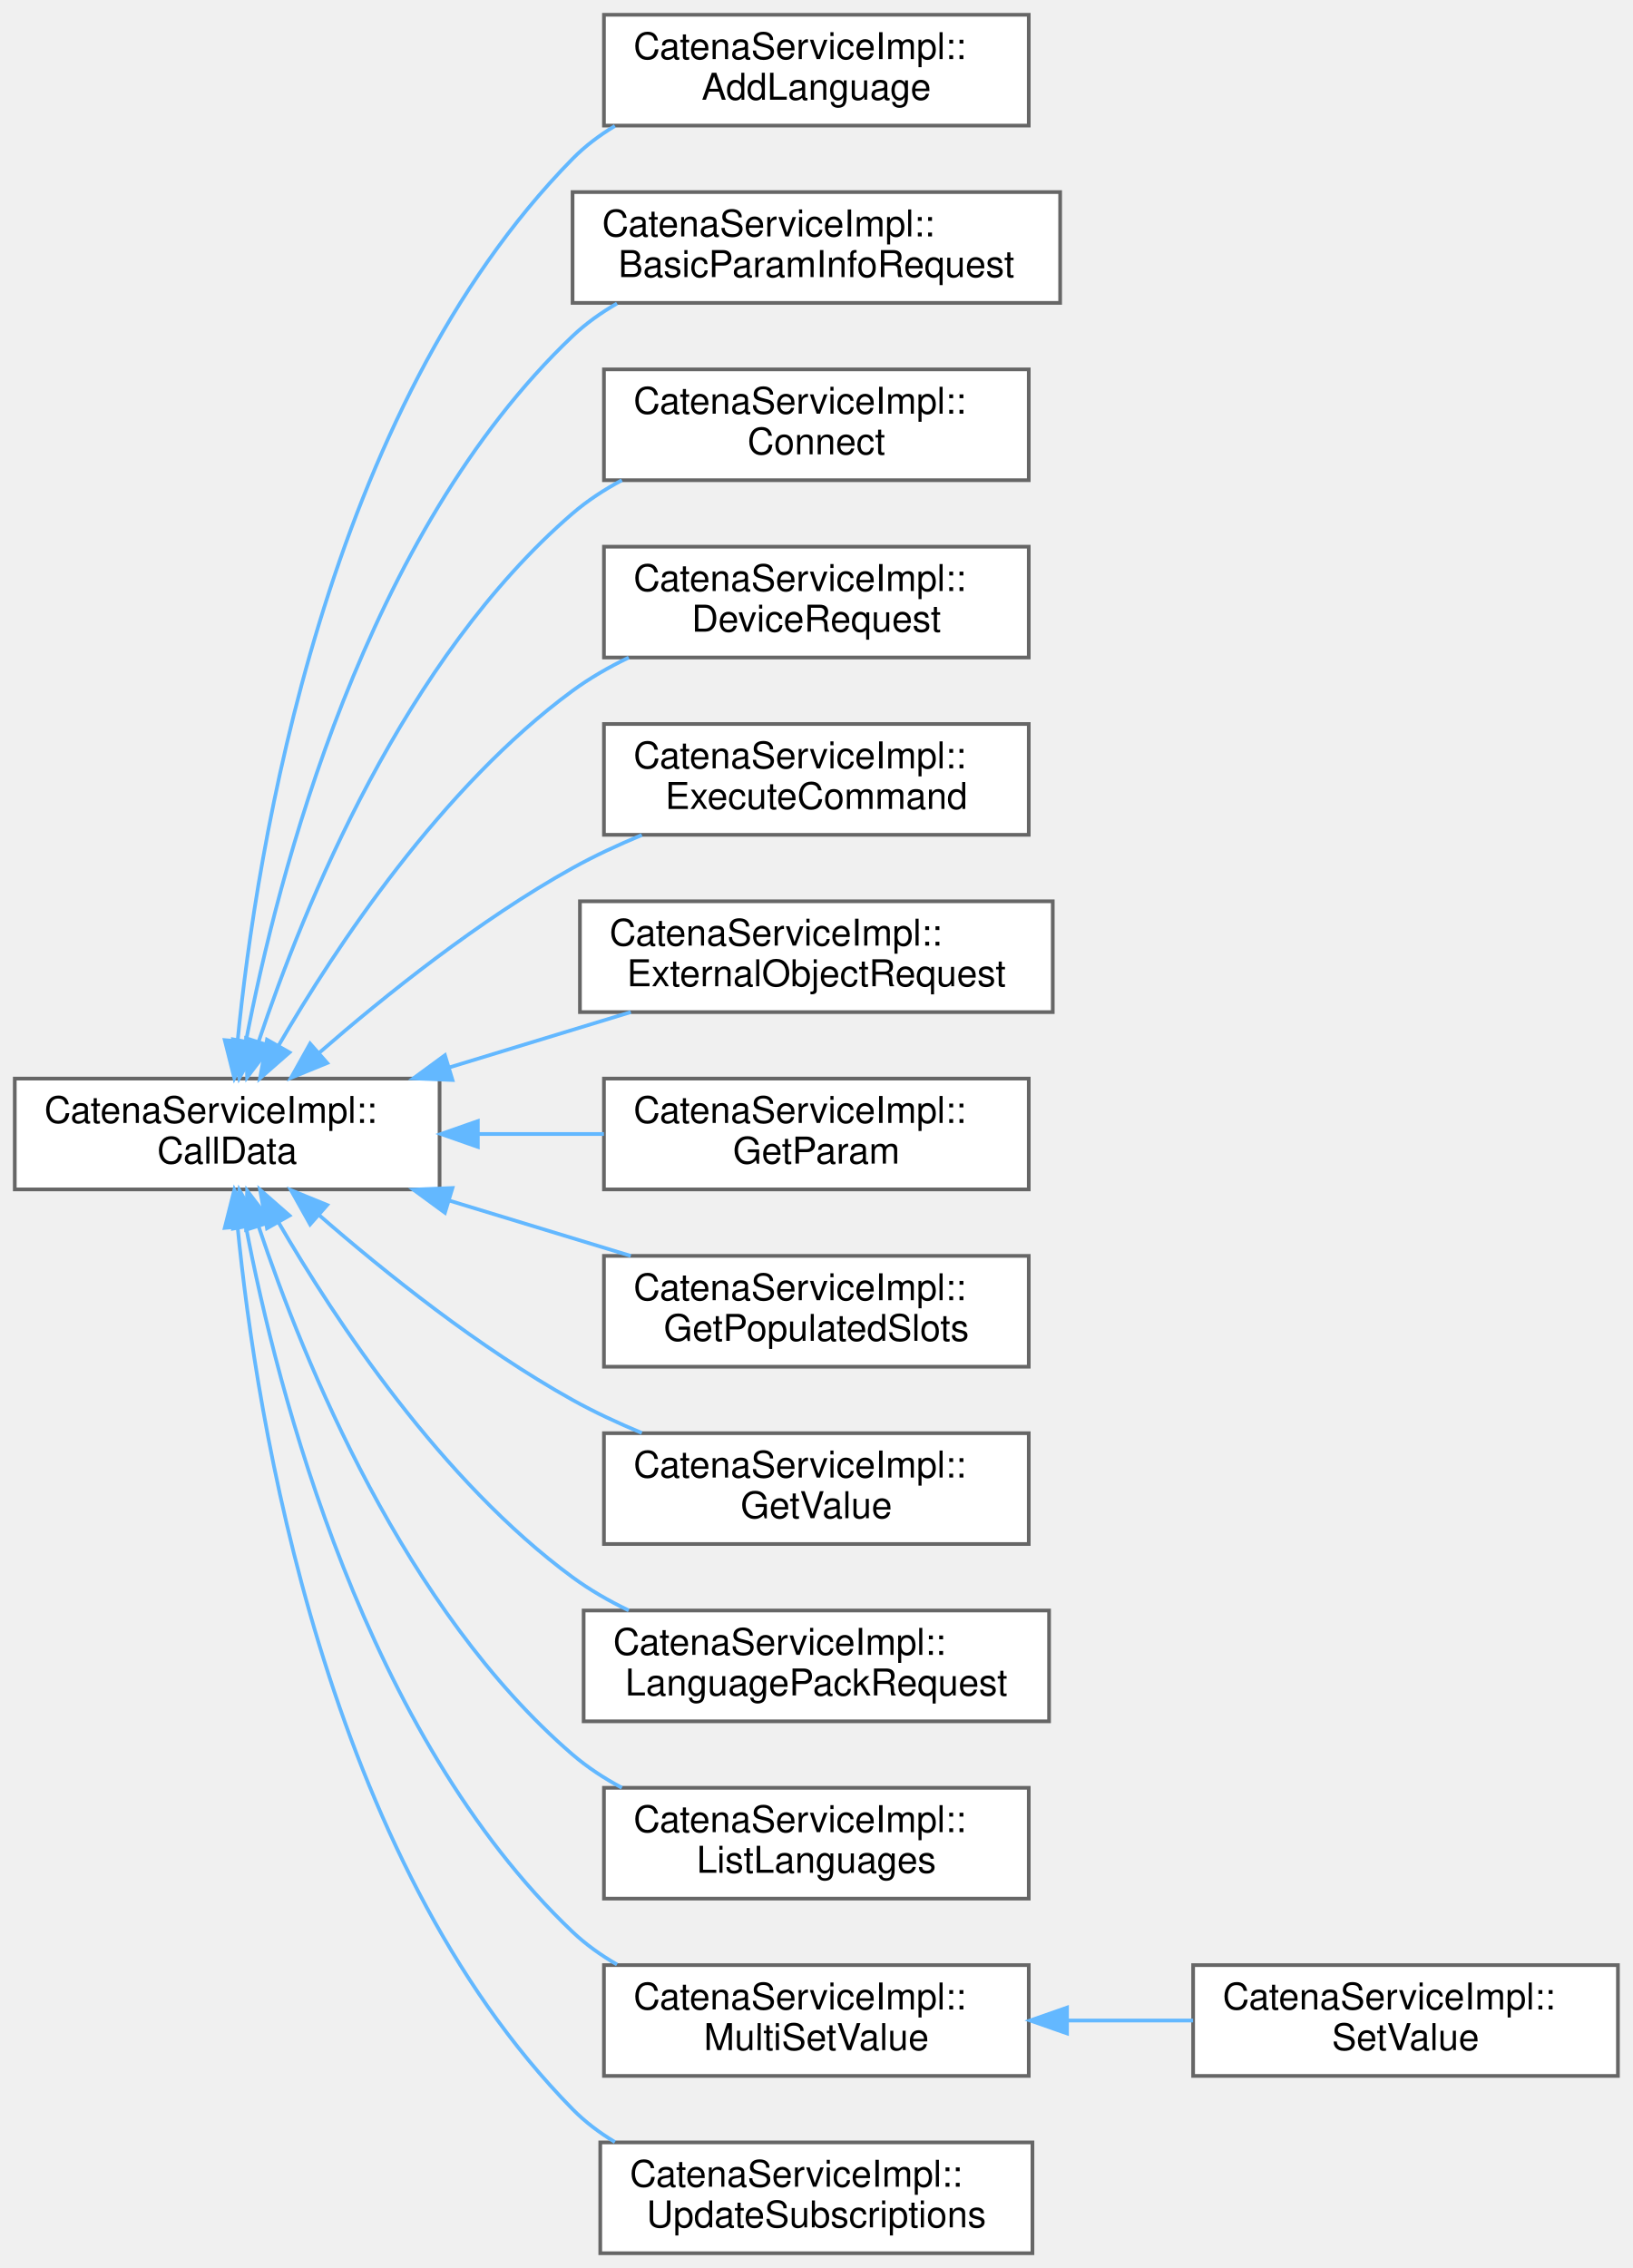
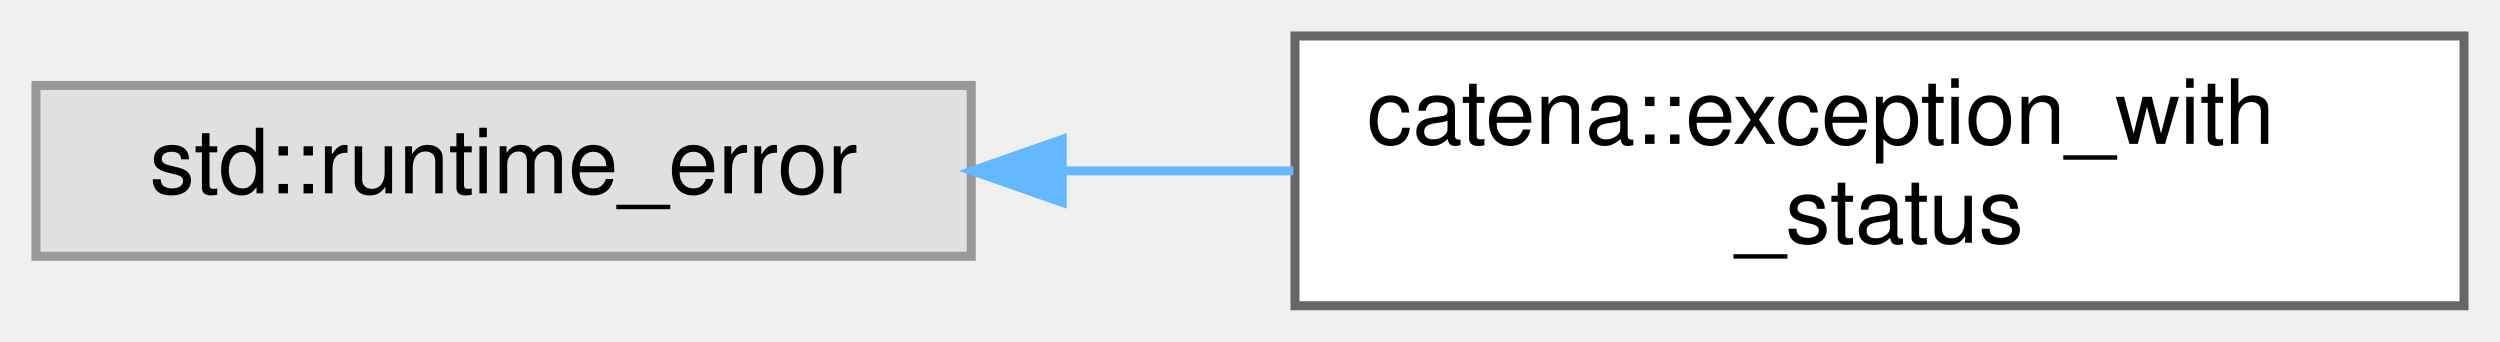
- <svg xmlns="http://www.w3.org/2000/svg" xmlns:xlink="http://www.w3.org/1999/xlink" width="442pt" height="614pt" viewBox="0.00 0.00 442.00 614.00">
-   <g id="graph0" class="graph" transform="scale(1 1) rotate(0) translate(4 610)">
+ <svg xmlns="http://www.w3.org/2000/svg" xmlns:xlink="http://www.w3.org/1999/xlink" width="278pt" height="38pt" viewBox="0.00 0.00 278.00 38.00">
+   <g id="graph0" class="graph" transform="scale(1 1) rotate(0) translate(4 34)">
    <g id="Node000000" class="node">
      <g id="a_Node000000">
-         <a xlink:href="classCatenaServiceImpl_1_1CallData.html" target="_top" xlink:title="Abstract base class for the CallData classes. Provides the proceed method.">
-           <polygon fill="white" stroke="#666666" points="115,-318 0,-318 0,-288 115,-288 115,-318" />
-           <text text-anchor="start" x="8" y="-306" font-family="Helvetica,sans-Serif" font-size="10.00">CatenaServiceImpl::</text>
-           <text text-anchor="middle" x="57.5" y="-295" font-family="Helvetica,sans-Serif" font-size="10.00">CallData</text>
+         <a xlink:title=" ">
+           <polygon fill="#e0e0e0" stroke="#999999" points="104,-24.5 0,-24.5 0,-5.5 104,-5.5 104,-24.5" />
+           <text text-anchor="middle" x="52" y="-12.5" font-family="Helvetica,sans-Serif" font-size="10.00">std::runtime_error</text>
        </a>
      </g>
    </g>
    <g id="Node000001" class="node">
      <g id="a_Node000001">
-         <a xlink:href="classCatenaServiceImpl_1_1AddLanguage.html" target="_top" xlink:title="CallData class for the ListLanguages RPC.">
-           <polygon fill="white" stroke="#666666" points="274.5,-606 159.5,-606 159.5,-576 274.5,-576 274.5,-606" />
-           <text text-anchor="start" x="167.5" y="-594" font-family="Helvetica,sans-Serif" font-size="10.00">CatenaServiceImpl::</text>
-           <text text-anchor="middle" x="217" y="-583" font-family="Helvetica,sans-Serif" font-size="10.00">AddLanguage</text>
+         <a xlink:href="structcatena_1_1exception__with__status.html" target="_top" xlink:title="A std::runtime_error with a gRPC StatusCode. This struct cannot be copied.">
+           <polygon fill="white" stroke="#666666" points="270,-30 140,-30 140,0 270,0 270,-30" />
+           <text text-anchor="start" x="148" y="-18" font-family="Helvetica,sans-Serif" font-size="10.00">catena::exception_with</text>
+           <text text-anchor="middle" x="205" y="-7" font-family="Helvetica,sans-Serif" font-size="10.00">_status</text>
        </a>
      </g>
    </g>
-     <g id="edge23_Node000000_Node000001" class="edge">
-       <g id="a_edge23_Node000000_Node000001">
+     <g id="edge32_Node000000_Node000001" class="edge">
+       <g id="a_edge32_Node000000_Node000001">
        <a xlink:title=" ">
-           <path fill="none" stroke="#63b8ff" d="M60.32,-328.11C65.39,-379.8 84.08,-498.95 151,-567 154.37,-570.43 158.28,-573.38 162.47,-575.9" />
-           <polygon fill="#63b8ff" stroke="#63b8ff" points="63.81,-327.8 59.43,-318.15 56.84,-328.42 63.81,-327.8" />
-         </a>
-       </g>
-     </g>
-     <g id="Node000002" class="node">
-       <g id="a_Node000002">
-         <a xlink:href="classCatenaServiceImpl_1_1BasicParamInfoRequest.html" target="_top" xlink:title="CallData class for the BasicParamInfoRequest RPC.">
-           <polygon fill="white" stroke="#666666" points="283,-558 151,-558 151,-528 283,-528 283,-558" />
-           <text text-anchor="start" x="159" y="-546" font-family="Helvetica,sans-Serif" font-size="10.00">CatenaServiceImpl::</text>
-           <text text-anchor="middle" x="217" y="-535" font-family="Helvetica,sans-Serif" font-size="10.00">BasicParamInfoRequest</text>
-         </a>
-       </g>
-     </g>
-     <g id="edge24_Node000000_Node000002" class="edge">
-       <g id="a_edge24_Node000000_Node000002">
-         <a xlink:title=" ">
-           <path fill="none" stroke="#63b8ff" d="M62.59,-328.13C71.12,-372.64 94.86,-465.65 151,-519 154.58,-522.4 158.67,-525.32 163.03,-527.84" />
-           <polygon fill="#63b8ff" stroke="#63b8ff" points="66.01,-327.37 60.78,-318.16 59.12,-328.62 66.01,-327.37" />
-         </a>
-       </g>
-     </g>
-     <g id="Node000003" class="node">
-       <g id="a_Node000003">
-         <a xlink:href="classCatenaServiceImpl_1_1Connect.html" target="_top" xlink:title="CallData class for the Connect RPC.">
-           <polygon fill="white" stroke="#666666" points="274.5,-510 159.5,-510 159.5,-480 274.5,-480 274.5,-510" />
-           <text text-anchor="start" x="167.5" y="-498" font-family="Helvetica,sans-Serif" font-size="10.00">CatenaServiceImpl::</text>
-           <text text-anchor="middle" x="217" y="-487" font-family="Helvetica,sans-Serif" font-size="10.00">Connect</text>
-         </a>
-       </g>
-     </g>
-     <g id="edge25_Node000000_Node000003" class="edge">
-       <g id="a_edge25_Node000000_Node000003">
-         <a xlink:title=" ">
-           <path fill="none" stroke="#63b8ff" d="M66.06,-328.16C78.23,-364.57 105.52,-431.86 151,-471 155.01,-474.45 159.56,-477.43 164.35,-479.99" />
-           <polygon fill="#63b8ff" stroke="#63b8ff" points="69.3,-326.79 62.9,-318.34 62.63,-328.93 69.3,-326.79" />
-         </a>
-       </g>
-     </g>
-     <g id="Node000004" class="node">
-       <g id="a_Node000004">
-         <a xlink:href="classCatenaServiceImpl_1_1DeviceRequest.html" target="_top" xlink:title="CallData class for the DeviceRequest RPC.">
-           <polygon fill="white" stroke="#666666" points="274.5,-462 159.5,-462 159.5,-432 274.5,-432 274.5,-462" />
-           <text text-anchor="start" x="167.5" y="-450" font-family="Helvetica,sans-Serif" font-size="10.00">CatenaServiceImpl::</text>
-           <text text-anchor="middle" x="217" y="-439" font-family="Helvetica,sans-Serif" font-size="10.00">DeviceRequest</text>
-         </a>
-       </g>
-     </g>
-     <g id="edge26_Node000000_Node000004" class="edge">
-       <g id="a_edge26_Node000000_Node000004">
-         <a xlink:title=" ">
-           <path fill="none" stroke="#63b8ff" d="M71.36,-326.86C86.93,-353.7 115.55,-396.94 151,-423 155.65,-426.42 160.85,-429.4 166.21,-431.99" />
-           <polygon fill="#63b8ff" stroke="#63b8ff" points="74.37,-325.08 66.4,-318.1 68.28,-328.53 74.37,-325.08" />
-         </a>
-       </g>
-     </g>
-     <g id="Node000005" class="node">
-       <g id="a_Node000005">
-         <a xlink:href="classCatenaServiceImpl_1_1ExecuteCommand.html" target="_top" xlink:title="CallData class for the ExecuteCommand RPC.">
-           <polygon fill="white" stroke="#666666" points="274.5,-414 159.5,-414 159.5,-384 274.5,-384 274.5,-414" />
-           <text text-anchor="start" x="167.5" y="-402" font-family="Helvetica,sans-Serif" font-size="10.00">CatenaServiceImpl::</text>
-           <text text-anchor="middle" x="217" y="-391" font-family="Helvetica,sans-Serif" font-size="10.00">ExecuteCommand</text>
-         </a>
-       </g>
-     </g>
-     <g id="edge27_Node000000_Node000005" class="edge">
-       <g id="a_edge27_Node000000_Node000005">
-         <a xlink:title=" ">
-           <path fill="none" stroke="#63b8ff" d="M82.41,-324.98C100.28,-340.53 125.86,-361.02 151,-375 156.89,-378.27 163.31,-381.26 169.75,-383.94" />
-           <polygon fill="#63b8ff" stroke="#63b8ff" points="84.58,-322.22 74.78,-318.22 79.95,-327.47 84.58,-322.22" />
-         </a>
-       </g>
-     </g>
-     <g id="Node000006" class="node">
-       <g id="a_Node000006">
-         <a xlink:href="classCatenaServiceImpl_1_1ExternalObjectRequest.html" target="_top" xlink:title="CallData class for the ExternalObjectRequest RPC.">
-           <polygon fill="white" stroke="#666666" points="281,-366 153,-366 153,-336 281,-336 281,-366" />
-           <text text-anchor="start" x="161" y="-354" font-family="Helvetica,sans-Serif" font-size="10.00">CatenaServiceImpl::</text>
-           <text text-anchor="middle" x="217" y="-343" font-family="Helvetica,sans-Serif" font-size="10.00">ExternalObjectRequest</text>
-         </a>
-       </g>
-     </g>
-     <g id="edge28_Node000000_Node000006" class="edge">
-       <g id="a_edge28_Node000000_Node000006">
-         <a xlink:title=" ">
-           <path fill="none" stroke="#63b8ff" d="M117.78,-321.07C133.93,-325.99 151.25,-331.27 166.77,-336" />
-           <polygon fill="#63b8ff" stroke="#63b8ff" points="118.49,-317.62 107.9,-318.06 116.45,-324.32 118.49,-317.62" />
-         </a>
-       </g>
-     </g>
-     <g id="Node000007" class="node">
-       <g id="a_Node000007">
-         <a xlink:href="classCatenaServiceImpl_1_1GetParam.html" target="_top" xlink:title="CallData class for the GetParam RPC.">
-           <polygon fill="white" stroke="#666666" points="274.5,-318 159.5,-318 159.5,-288 274.5,-288 274.5,-318" />
-           <text text-anchor="start" x="167.5" y="-306" font-family="Helvetica,sans-Serif" font-size="10.00">CatenaServiceImpl::</text>
-           <text text-anchor="middle" x="217" y="-295" font-family="Helvetica,sans-Serif" font-size="10.00">GetParam</text>
-         </a>
-       </g>
-     </g>
-     <g id="edge29_Node000000_Node000007" class="edge">
-       <g id="a_edge29_Node000000_Node000007">
-         <a xlink:title=" ">
-           <path fill="none" stroke="#63b8ff" d="M125.61,-303C136.89,-303 148.5,-303 159.49,-303" />
-           <polygon fill="#63b8ff" stroke="#63b8ff" points="125.36,-299.5 115.36,-303 125.36,-306.5 125.36,-299.5" />
-         </a>
-       </g>
-     </g>
-     <g id="Node000008" class="node">
-       <g id="a_Node000008">
-         <a xlink:href="classCatenaServiceImpl_1_1GetPopulatedSlots.html" target="_top" xlink:title="CallData class for the GetPopulatedSlots RPC.">
-           <polygon fill="white" stroke="#666666" points="274.5,-270 159.5,-270 159.5,-240 274.5,-240 274.5,-270" />
-           <text text-anchor="start" x="167.5" y="-258" font-family="Helvetica,sans-Serif" font-size="10.00">CatenaServiceImpl::</text>
-           <text text-anchor="middle" x="217" y="-247" font-family="Helvetica,sans-Serif" font-size="10.00">GetPopulatedSlots</text>
-         </a>
-       </g>
-     </g>
-     <g id="edge30_Node000000_Node000008" class="edge">
-       <g id="a_edge30_Node000000_Node000008">
-         <a xlink:title=" ">
-           <path fill="none" stroke="#63b8ff" d="M117.78,-284.93C133.93,-280.01 151.25,-274.73 166.77,-270" />
-           <polygon fill="#63b8ff" stroke="#63b8ff" points="116.45,-281.68 107.9,-287.94 118.49,-288.38 116.45,-281.68" />
-         </a>
-       </g>
-     </g>
-     <g id="Node000009" class="node">
-       <g id="a_Node000009">
-         <a xlink:href="classCatenaServiceImpl_1_1GetValue.html" target="_top" xlink:title="CallData class for the GetValue RPC.">
-           <polygon fill="white" stroke="#666666" points="274.5,-222 159.5,-222 159.5,-192 274.5,-192 274.5,-222" />
-           <text text-anchor="start" x="167.5" y="-210" font-family="Helvetica,sans-Serif" font-size="10.00">CatenaServiceImpl::</text>
-           <text text-anchor="middle" x="217" y="-199" font-family="Helvetica,sans-Serif" font-size="10.00">GetValue</text>
-         </a>
-       </g>
-     </g>
-     <g id="edge31_Node000000_Node000009" class="edge">
-       <g id="a_edge31_Node000000_Node000009">
-         <a xlink:title=" ">
-           <path fill="none" stroke="#63b8ff" d="M82.41,-281.02C100.28,-265.47 125.86,-244.98 151,-231 156.89,-227.73 163.31,-224.74 169.75,-222.06" />
-           <polygon fill="#63b8ff" stroke="#63b8ff" points="79.95,-278.53 74.78,-287.78 84.58,-283.78 79.95,-278.53" />
-         </a>
-       </g>
-     </g>
-     <g id="Node000010" class="node">
-       <g id="a_Node000010">
-         <a xlink:href="classCatenaServiceImpl_1_1LanguagePackRequest.html" target="_top" xlink:title="CallData class for the LanguagePackRequest RPC.">
-           <polygon fill="white" stroke="#666666" points="280,-174 154,-174 154,-144 280,-144 280,-174" />
-           <text text-anchor="start" x="162" y="-162" font-family="Helvetica,sans-Serif" font-size="10.00">CatenaServiceImpl::</text>
-           <text text-anchor="middle" x="217" y="-151" font-family="Helvetica,sans-Serif" font-size="10.00">LanguagePackRequest</text>
-         </a>
-       </g>
-     </g>
-     <g id="edge32_Node000000_Node000010" class="edge">
-       <g id="a_edge32_Node000000_Node000010">
-         <a xlink:title=" ">
-           <path fill="none" stroke="#63b8ff" d="M71.36,-279.14C86.93,-252.3 115.55,-209.06 151,-183 155.65,-179.58 160.85,-176.6 166.21,-174.01" />
-           <polygon fill="#63b8ff" stroke="#63b8ff" points="68.28,-277.47 66.4,-287.9 74.37,-280.92 68.28,-277.47" />
-         </a>
-       </g>
-     </g>
-     <g id="Node000011" class="node">
-       <g id="a_Node000011">
-         <a xlink:href="classCatenaServiceImpl_1_1ListLanguages.html" target="_top" xlink:title="CallData class for the ListLanguages RPC.">
-           <polygon fill="white" stroke="#666666" points="274.5,-126 159.5,-126 159.5,-96 274.5,-96 274.5,-126" />
-           <text text-anchor="start" x="167.5" y="-114" font-family="Helvetica,sans-Serif" font-size="10.00">CatenaServiceImpl::</text>
-           <text text-anchor="middle" x="217" y="-103" font-family="Helvetica,sans-Serif" font-size="10.00">ListLanguages</text>
-         </a>
-       </g>
-     </g>
-     <g id="edge33_Node000000_Node000011" class="edge">
-       <g id="a_edge33_Node000000_Node000011">
-         <a xlink:title=" ">
-           <path fill="none" stroke="#63b8ff" d="M66.06,-277.84C78.23,-241.43 105.52,-174.14 151,-135 155.01,-131.55 159.56,-128.57 164.35,-126.01" />
-           <polygon fill="#63b8ff" stroke="#63b8ff" points="62.63,-277.07 62.9,-287.66 69.3,-279.21 62.63,-277.07" />
-         </a>
-       </g>
-     </g>
-     <g id="Node000012" class="node">
-       <g id="a_Node000012">
-         <a xlink:href="classCatenaServiceImpl_1_1MultiSetValue.html" target="_top" xlink:title="Generic CallData class for the SetValue and MultiSetValue RPCs.">
-           <polygon fill="white" stroke="#666666" points="274.5,-78 159.5,-78 159.5,-48 274.5,-48 274.5,-78" />
-           <text text-anchor="start" x="167.5" y="-66" font-family="Helvetica,sans-Serif" font-size="10.00">CatenaServiceImpl::</text>
-           <text text-anchor="middle" x="217" y="-55" font-family="Helvetica,sans-Serif" font-size="10.00">MultiSetValue</text>
-         </a>
-       </g>
-     </g>
-     <g id="edge34_Node000000_Node000012" class="edge">
-       <g id="a_edge34_Node000000_Node000012">
-         <a xlink:title=" ">
-           <path fill="none" stroke="#63b8ff" d="M62.59,-277.87C71.12,-233.36 94.86,-140.35 151,-87 154.58,-83.6 158.67,-80.68 163.03,-78.16" />
-           <polygon fill="#63b8ff" stroke="#63b8ff" points="59.12,-277.38 60.78,-287.84 66.01,-278.63 59.12,-277.38" />
-         </a>
-       </g>
-     </g>
-     <g id="Node000014" class="node">
-       <g id="a_Node000014">
-         <a xlink:href="classCatenaServiceImpl_1_1UpdateSubscriptions.html" target="_top" xlink:title="CallData class for the UpdateSubscriptions RPC.">
-           <polygon fill="white" stroke="#666666" points="275.5,-30 158.5,-30 158.5,0 275.5,0 275.5,-30" />
-           <text text-anchor="start" x="166.5" y="-18" font-family="Helvetica,sans-Serif" font-size="10.00">CatenaServiceImpl::</text>
-           <text text-anchor="middle" x="217" y="-7" font-family="Helvetica,sans-Serif" font-size="10.00">UpdateSubscriptions</text>
-         </a>
-       </g>
-     </g>
-     <g id="edge36_Node000000_Node000014" class="edge">
-       <g id="a_edge36_Node000000_Node000014">
-         <a xlink:title=" ">
-           <path fill="none" stroke="#63b8ff" d="M60.32,-277.89C65.39,-226.2 84.08,-107.05 151,-39 154.37,-35.57 158.28,-32.62 162.47,-30.1" />
-           <polygon fill="#63b8ff" stroke="#63b8ff" points="56.84,-277.58 59.43,-287.85 63.81,-278.2 56.84,-277.58" />
-         </a>
-       </g>
-     </g>
-     <g id="Node000013" class="node">
-       <g id="a_Node000013">
-         <a xlink:href="classCatenaServiceImpl_1_1SetValue.html" target="_top" xlink:title="CallData class for the SetValue RPC.">
-           <polygon fill="white" stroke="#666666" points="434,-78 319,-78 319,-48 434,-48 434,-78" />
-           <text text-anchor="start" x="327" y="-66" font-family="Helvetica,sans-Serif" font-size="10.00">CatenaServiceImpl::</text>
-           <text text-anchor="middle" x="376.5" y="-55" font-family="Helvetica,sans-Serif" font-size="10.00">SetValue</text>
-         </a>
-       </g>
-     </g>
-     <g id="edge35_Node000012_Node000013" class="edge">
-       <g id="a_edge35_Node000012_Node000013">
-         <a xlink:title=" ">
-           <path fill="none" stroke="#63b8ff" d="M285.11,-63C296.39,-63 308,-63 318.99,-63" />
-           <polygon fill="#63b8ff" stroke="#63b8ff" points="284.86,-59.5 274.86,-63 284.86,-66.5 284.86,-59.5" />
+           <path fill="none" stroke="#63b8ff" d="M114.24,-15C122.67,-15 131.34,-15 139.81,-15" />
+           <polygon fill="#63b8ff" stroke="#63b8ff" points="114.12,-11.5 104.12,-15 114.12,-18.5 114.12,-11.5" />
        </a>
      </g>
    </g>
  </g>
</svg>
